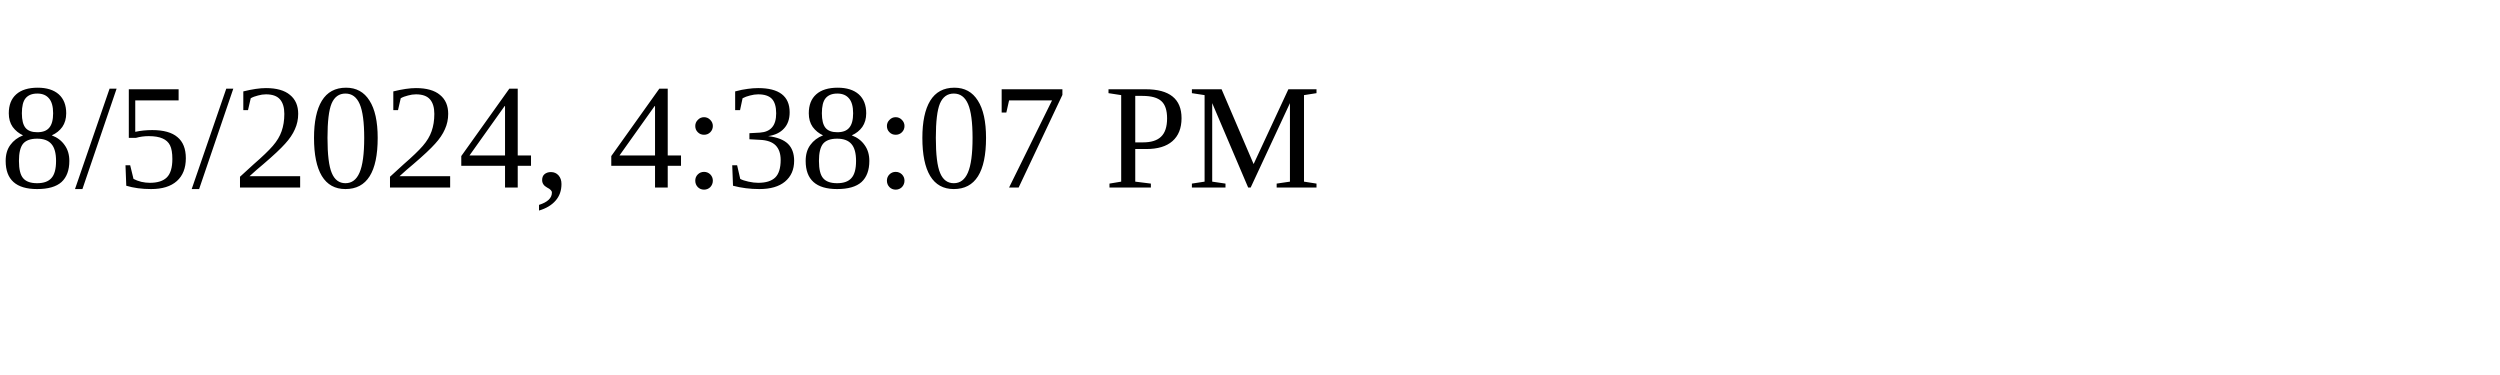
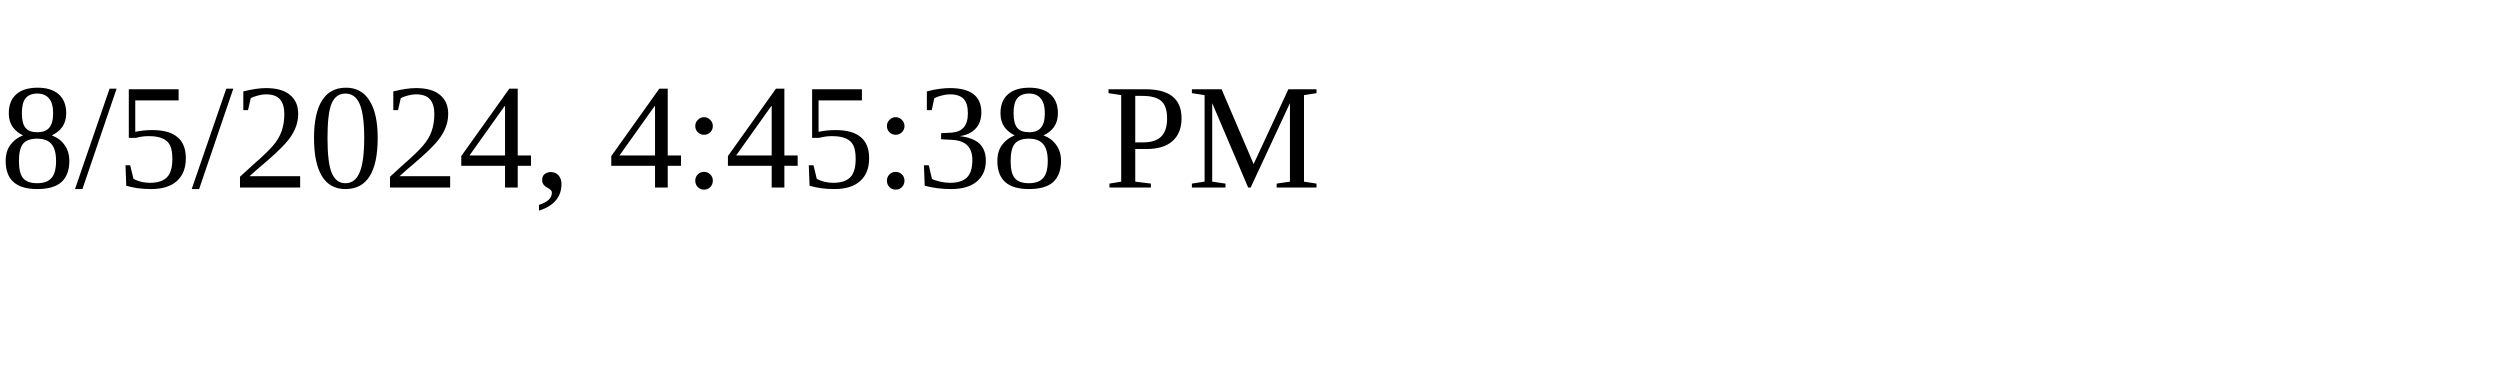
<svg xmlns="http://www.w3.org/2000/svg" height="30" width="200">
-   <text x="0" y="15">8/5/2024, 4:38:07 PM</text>
+   <text x="0" y="15">8/5/2024, 4:45:38 PM</text>
</svg>
